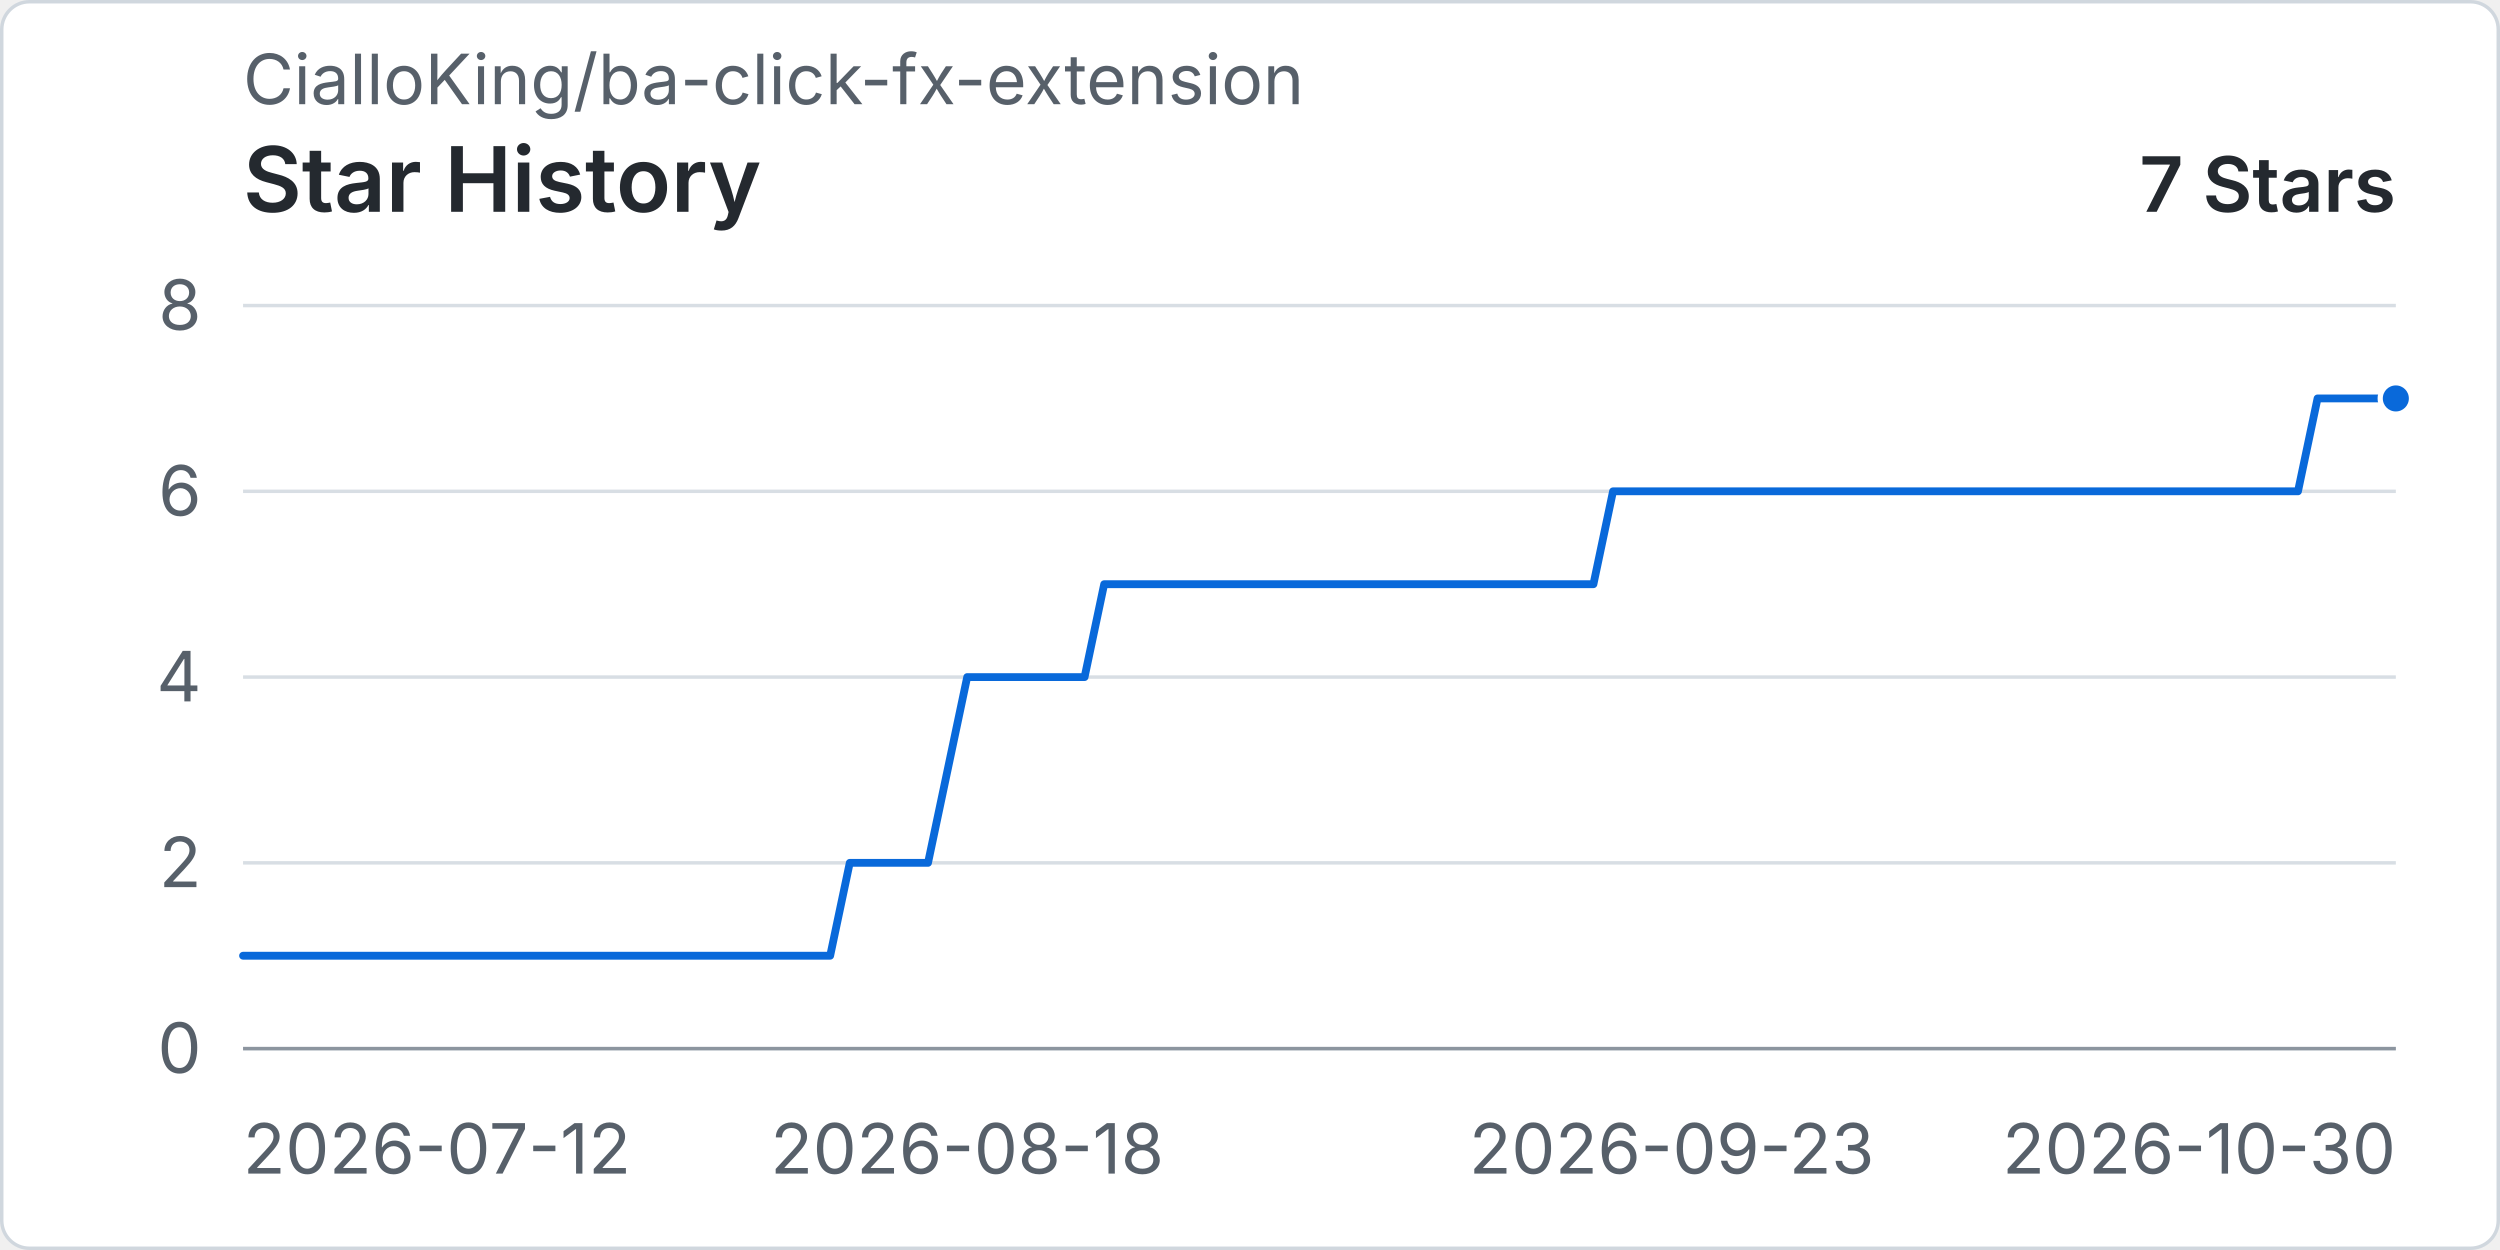
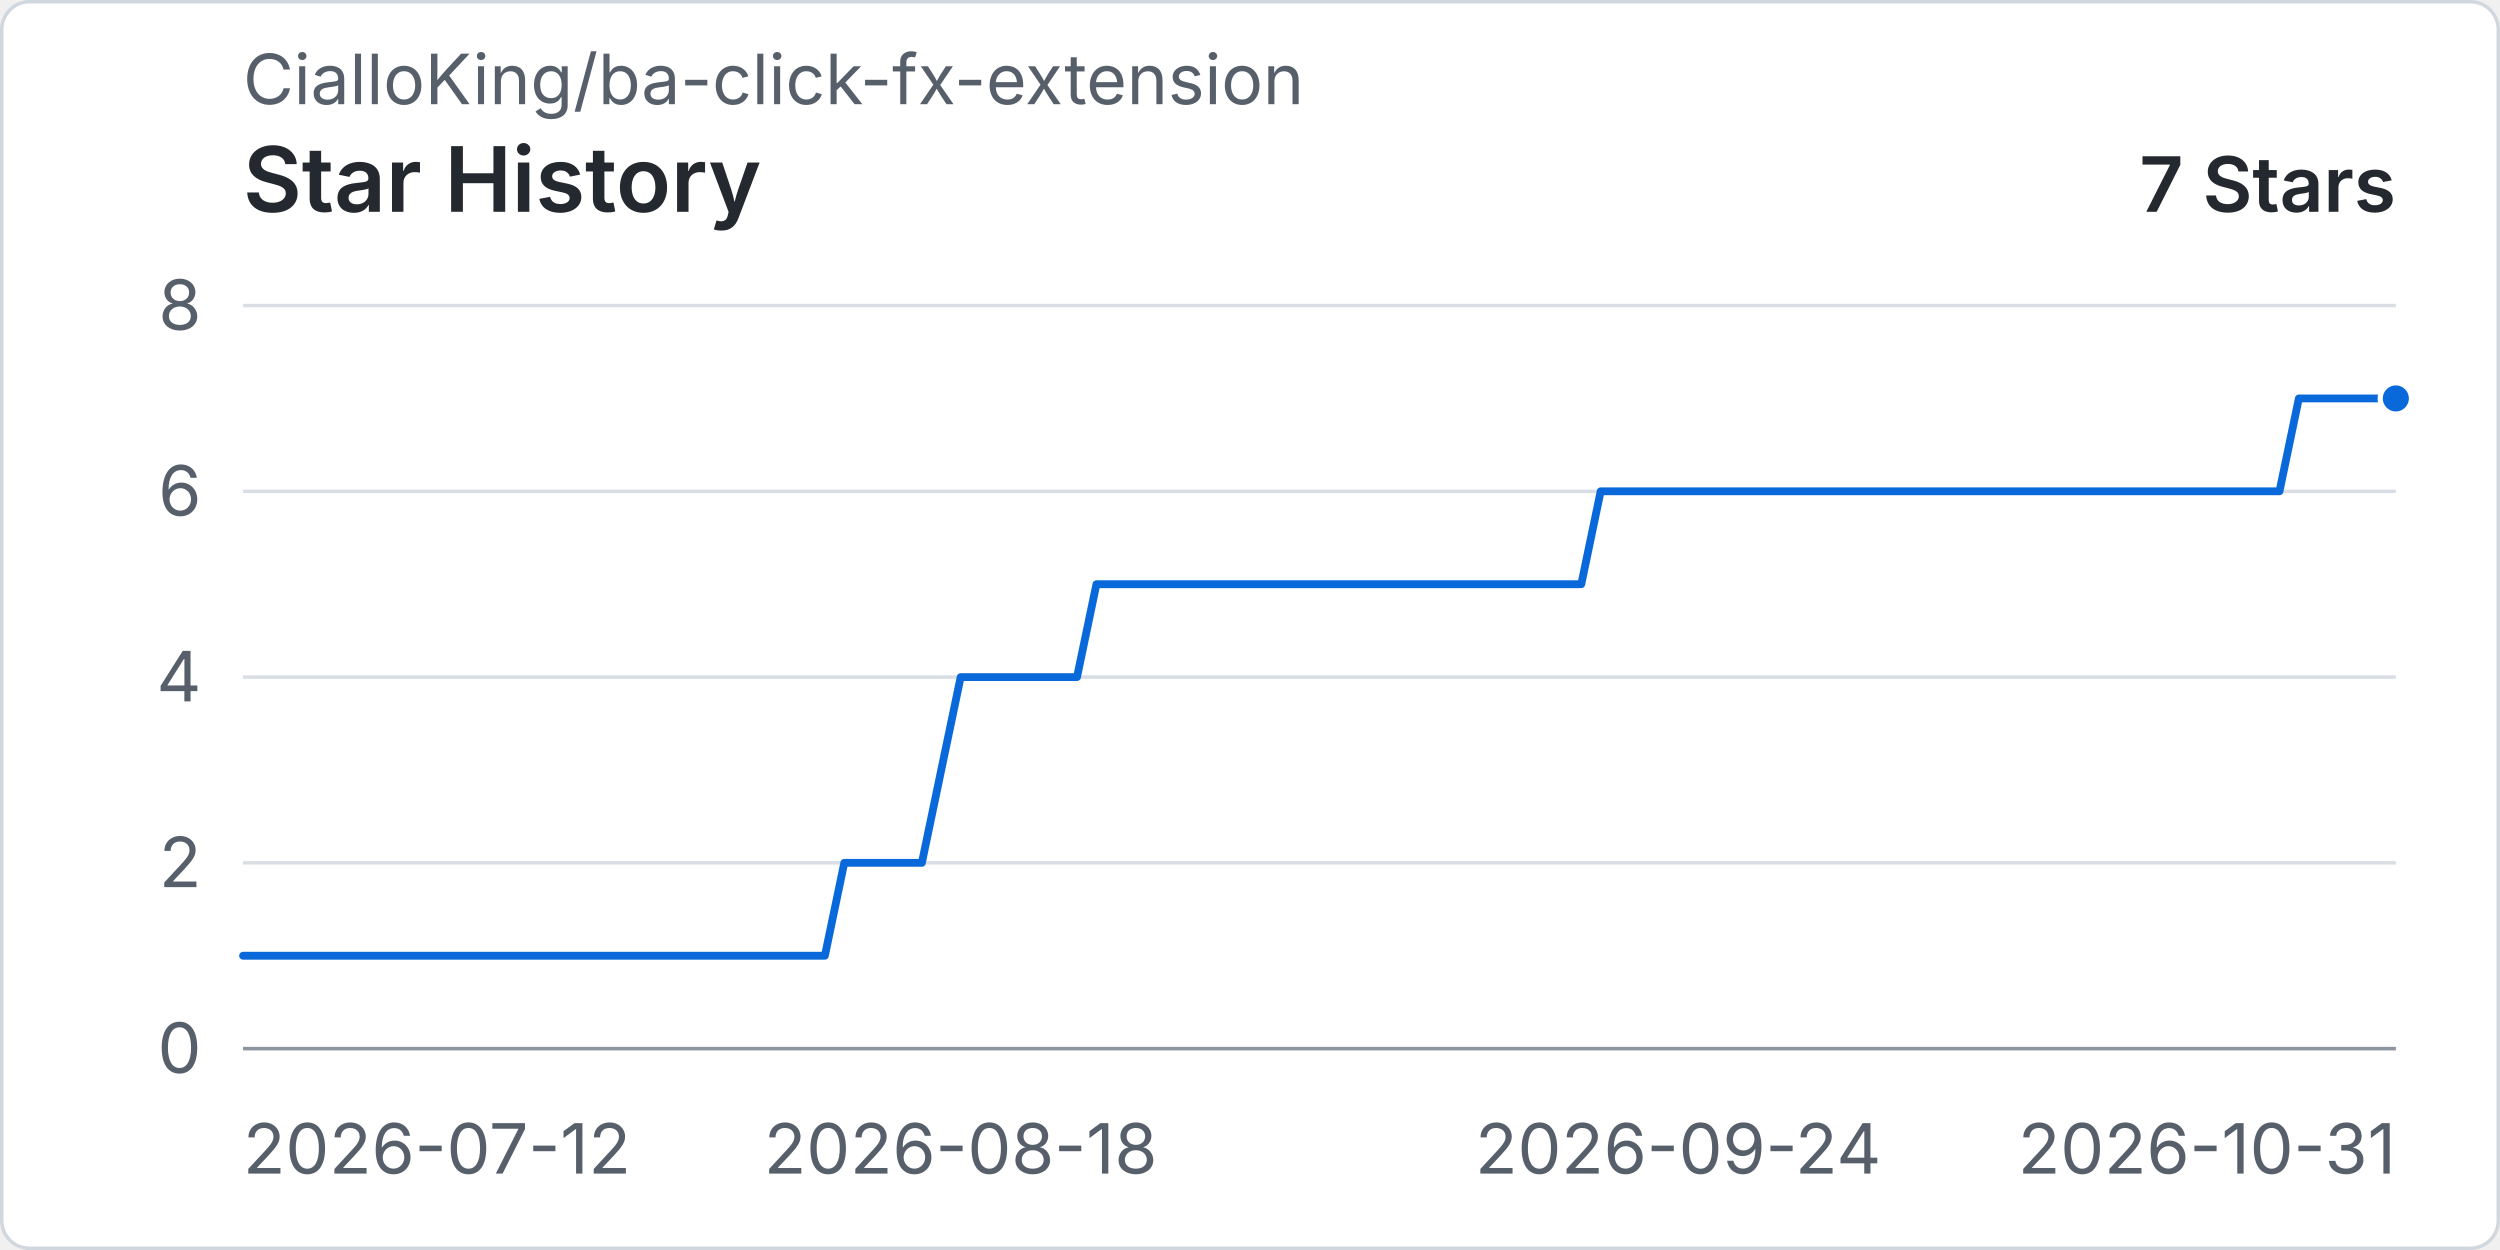
<svg xmlns="http://www.w3.org/2000/svg" width="960" height="480" viewBox="0 0 720 360" role="img" aria-labelledby="title desc">
  <rect x="0.5" y="0.5" width="719" height="359" rx="8" fill="#ffffff" stroke="#d0d7de" />
  <text x="70" y="30" fill="#57606a" font-family="-apple-system, BlinkMacSystemFont, 'Segoe UI', sans-serif" font-size="20">CialloKing/ba-click-fx-extension</text>
  <text x="70" y="61" fill="#24292f" font-family="-apple-system, BlinkMacSystemFont, 'Segoe UI', sans-serif" font-size="26" font-weight="600">Star History</text>
  <text x="690" y="61" text-anchor="end" fill="#24292f" font-family="-apple-system, BlinkMacSystemFont, 'Segoe UI', sans-serif" font-size="22" font-weight="600">7 Stars</text>
  <line x1="70" y1="302" x2="690" y2="302" stroke="#d8dee4" stroke-width="1" />
  <text x="58" y="309" text-anchor="end" fill="#57606a" font-family="-apple-system, BlinkMacSystemFont, 'Segoe UI', sans-serif" font-size="20">0</text>
  <line x1="70" y1="248.5" x2="690" y2="248.5" stroke="#d8dee4" stroke-width="1" />
  <text x="58" y="255.5" text-anchor="end" fill="#57606a" font-family="-apple-system, BlinkMacSystemFont, 'Segoe UI', sans-serif" font-size="20">2</text>
  <line x1="70" y1="195" x2="690" y2="195" stroke="#d8dee4" stroke-width="1" />
  <text x="58" y="202" text-anchor="end" fill="#57606a" font-family="-apple-system, BlinkMacSystemFont, 'Segoe UI', sans-serif" font-size="20">4</text>
  <line x1="70" y1="141.5" x2="690" y2="141.5" stroke="#d8dee4" stroke-width="1" />
  <text x="58" y="148.5" text-anchor="end" fill="#57606a" font-family="-apple-system, BlinkMacSystemFont, 'Segoe UI', sans-serif" font-size="20">6</text>
  <line x1="70" y1="88" x2="690" y2="88" stroke="#d8dee4" stroke-width="1" />
  <text x="58" y="95" text-anchor="end" fill="#57606a" font-family="-apple-system, BlinkMacSystemFont, 'Segoe UI', sans-serif" font-size="20">8</text>
  <line x1="70" y1="302" x2="690" y2="302" stroke="#8c959f" stroke-width="1" />
  <text x="70" y="338" text-anchor="start" fill="#57606a" font-family="-apple-system, BlinkMacSystemFont, 'Segoe UI', sans-serif" font-size="20">2026-07-12</text>
-   <text x="278.55" y="338" text-anchor="middle" fill="#57606a" font-family="-apple-system, BlinkMacSystemFont, 'Segoe UI', sans-serif" font-size="20">2026-08-18</text>
-   <text x="481.45" y="338" text-anchor="middle" fill="#57606a" font-family="-apple-system, BlinkMacSystemFont, 'Segoe UI', sans-serif" font-size="20">2026-09-23</text>
-   <text x="690" y="338" text-anchor="end" fill="#57606a" font-family="-apple-system, BlinkMacSystemFont, 'Segoe UI', sans-serif" font-size="20">2026-10-30</text>
-   <path data-series="stars" d="M 70 275.25 L 75.64 275.25 L 81.27 275.25 L 86.91 275.25 L 92.55 275.25 L 98.18 275.25 L 103.82 275.25 L 109.45 275.25 L 115.09 275.25 L 120.73 275.25 L 126.36 275.25 L 132 275.25 L 137.64 275.25 L 143.27 275.25 L 148.91 275.25 L 154.55 275.25 L 160.18 275.25 L 165.82 275.25 L 171.45 275.25 L 177.09 275.25 L 182.73 275.25 L 188.36 275.25 L 194 275.25 L 199.64 275.25 L 205.27 275.25 L 210.91 275.25 L 216.55 275.25 L 222.18 275.25 L 227.82 275.25 L 233.45 275.25 L 239.09 275.25 L 244.73 248.5 L 250.36 248.5 L 256 248.5 L 261.64 248.5 L 267.27 248.5 L 272.91 221.75 L 278.55 195 L 284.18 195 L 289.82 195 L 295.45 195 L 301.09 195 L 306.73 195 L 312.36 195 L 318 168.25 L 323.64 168.25 L 329.27 168.25 L 334.91 168.25 L 340.55 168.25 L 346.18 168.25 L 351.82 168.25 L 357.45 168.25 L 363.09 168.25 L 368.73 168.25 L 374.36 168.25 L 380 168.25 L 385.64 168.25 L 391.27 168.25 L 396.91 168.25 L 402.55 168.25 L 408.18 168.25 L 413.82 168.25 L 419.45 168.25 L 425.09 168.25 L 430.73 168.25 L 436.36 168.25 L 442 168.25 L 447.64 168.25 L 453.27 168.25 L 458.91 168.25 L 464.55 141.5 L 470.18 141.5 L 475.82 141.5 L 481.45 141.5 L 487.09 141.5 L 492.73 141.5 L 498.36 141.5 L 504 141.5 L 509.64 141.5 L 515.27 141.5 L 520.91 141.5 L 526.55 141.5 L 532.18 141.5 L 537.82 141.5 L 543.45 141.5 L 549.09 141.5 L 554.73 141.5 L 560.36 141.5 L 566 141.5 L 571.64 141.5 L 577.27 141.5 L 582.91 141.5 L 588.55 141.5 L 594.18 141.5 L 599.82 141.5 L 605.45 141.5 L 611.09 141.5 L 616.73 141.5 L 622.36 141.5 L 628 141.5 L 633.64 141.5 L 639.27 141.5 L 644.91 141.5 L 650.55 141.5 L 656.18 141.5 L 661.82 141.5 L 667.45 114.75 L 673.09 114.75 L 678.73 114.75 L 684.36 114.75 L 690 114.75" fill="none" stroke="#0969da" stroke-width="3" stroke-linecap="round" stroke-linejoin="round" vector-effect="non-scaling-stroke" />
+   <text x="276.67" y="338" text-anchor="middle" fill="#57606a" font-family="-apple-system, BlinkMacSystemFont, 'Segoe UI', sans-serif" font-size="20">2026-08-18</text>
+   <text x="483.33" y="338" text-anchor="middle" fill="#57606a" font-family="-apple-system, BlinkMacSystemFont, 'Segoe UI', sans-serif" font-size="20">2026-09-24</text>
+   <text x="690" y="338" text-anchor="end" fill="#57606a" font-family="-apple-system, BlinkMacSystemFont, 'Segoe UI', sans-serif" font-size="20">2026-10-31</text>
+   <path data-series="stars" d="M 70 275.25 L 75.59 275.25 L 81.17 275.25 L 86.76 275.25 L 92.34 275.25 L 97.93 275.25 L 103.51 275.25 L 109.1 275.25 L 114.68 275.25 L 120.27 275.25 L 125.86 275.25 L 131.44 275.25 L 137.03 275.25 L 142.61 275.25 L 148.2 275.25 L 153.78 275.25 L 159.37 275.25 L 164.95 275.25 L 170.54 275.25 L 176.13 275.25 L 181.71 275.25 L 187.3 275.25 L 192.88 275.25 L 198.47 275.25 L 204.05 275.25 L 209.64 275.25 L 215.23 275.25 L 220.81 275.25 L 226.4 275.25 L 231.98 275.25 L 237.57 275.25 L 243.15 248.5 L 248.74 248.5 L 254.32 248.5 L 259.91 248.5 L 265.5 248.5 L 271.08 221.75 L 276.67 195 L 282.25 195 L 287.84 195 L 293.42 195 L 299.01 195 L 304.59 195 L 310.18 195 L 315.77 168.25 L 321.35 168.25 L 326.94 168.25 L 332.52 168.25 L 338.11 168.25 L 343.69 168.25 L 349.28 168.25 L 354.86 168.25 L 360.45 168.25 L 366.04 168.25 L 371.62 168.25 L 377.21 168.25 L 382.79 168.25 L 388.38 168.25 L 393.96 168.25 L 399.55 168.25 L 405.14 168.25 L 410.72 168.25 L 416.31 168.25 L 421.89 168.25 L 427.48 168.25 L 433.06 168.25 L 438.65 168.25 L 444.23 168.25 L 449.82 168.25 L 455.41 168.25 L 460.99 141.5 L 466.58 141.5 L 472.16 141.5 L 477.75 141.5 L 483.33 141.5 L 488.92 141.5 L 494.5 141.5 L 500.09 141.5 L 505.68 141.5 L 511.26 141.5 L 516.85 141.5 L 522.43 141.5 L 528.02 141.5 L 533.6 141.5 L 539.19 141.5 L 544.77 141.5 L 550.36 141.5 L 555.95 141.5 L 561.53 141.5 L 567.12 141.5 L 572.7 141.5 L 578.29 141.5 L 583.87 141.5 L 589.46 141.5 L 595.05 141.5 L 600.63 141.5 L 606.22 141.5 L 611.8 141.5 L 617.39 141.5 L 622.97 141.5 L 628.56 141.5 L 634.14 141.5 L 639.73 141.5 L 645.32 141.5 L 650.9 141.5 L 656.49 141.5 L 662.07 114.75 L 667.66 114.75 L 673.24 114.75 L 678.83 114.75 L 684.41 114.75 L 690 114.75" fill="none" stroke="#0969da" stroke-width="3" stroke-linecap="round" stroke-linejoin="round" vector-effect="non-scaling-stroke" />
  <circle data-series="stars" cx="690" cy="114.75" r="4.5" fill="#0969da" stroke="#ffffff" stroke-width="2" vector-effect="non-scaling-stroke" />
</svg>
